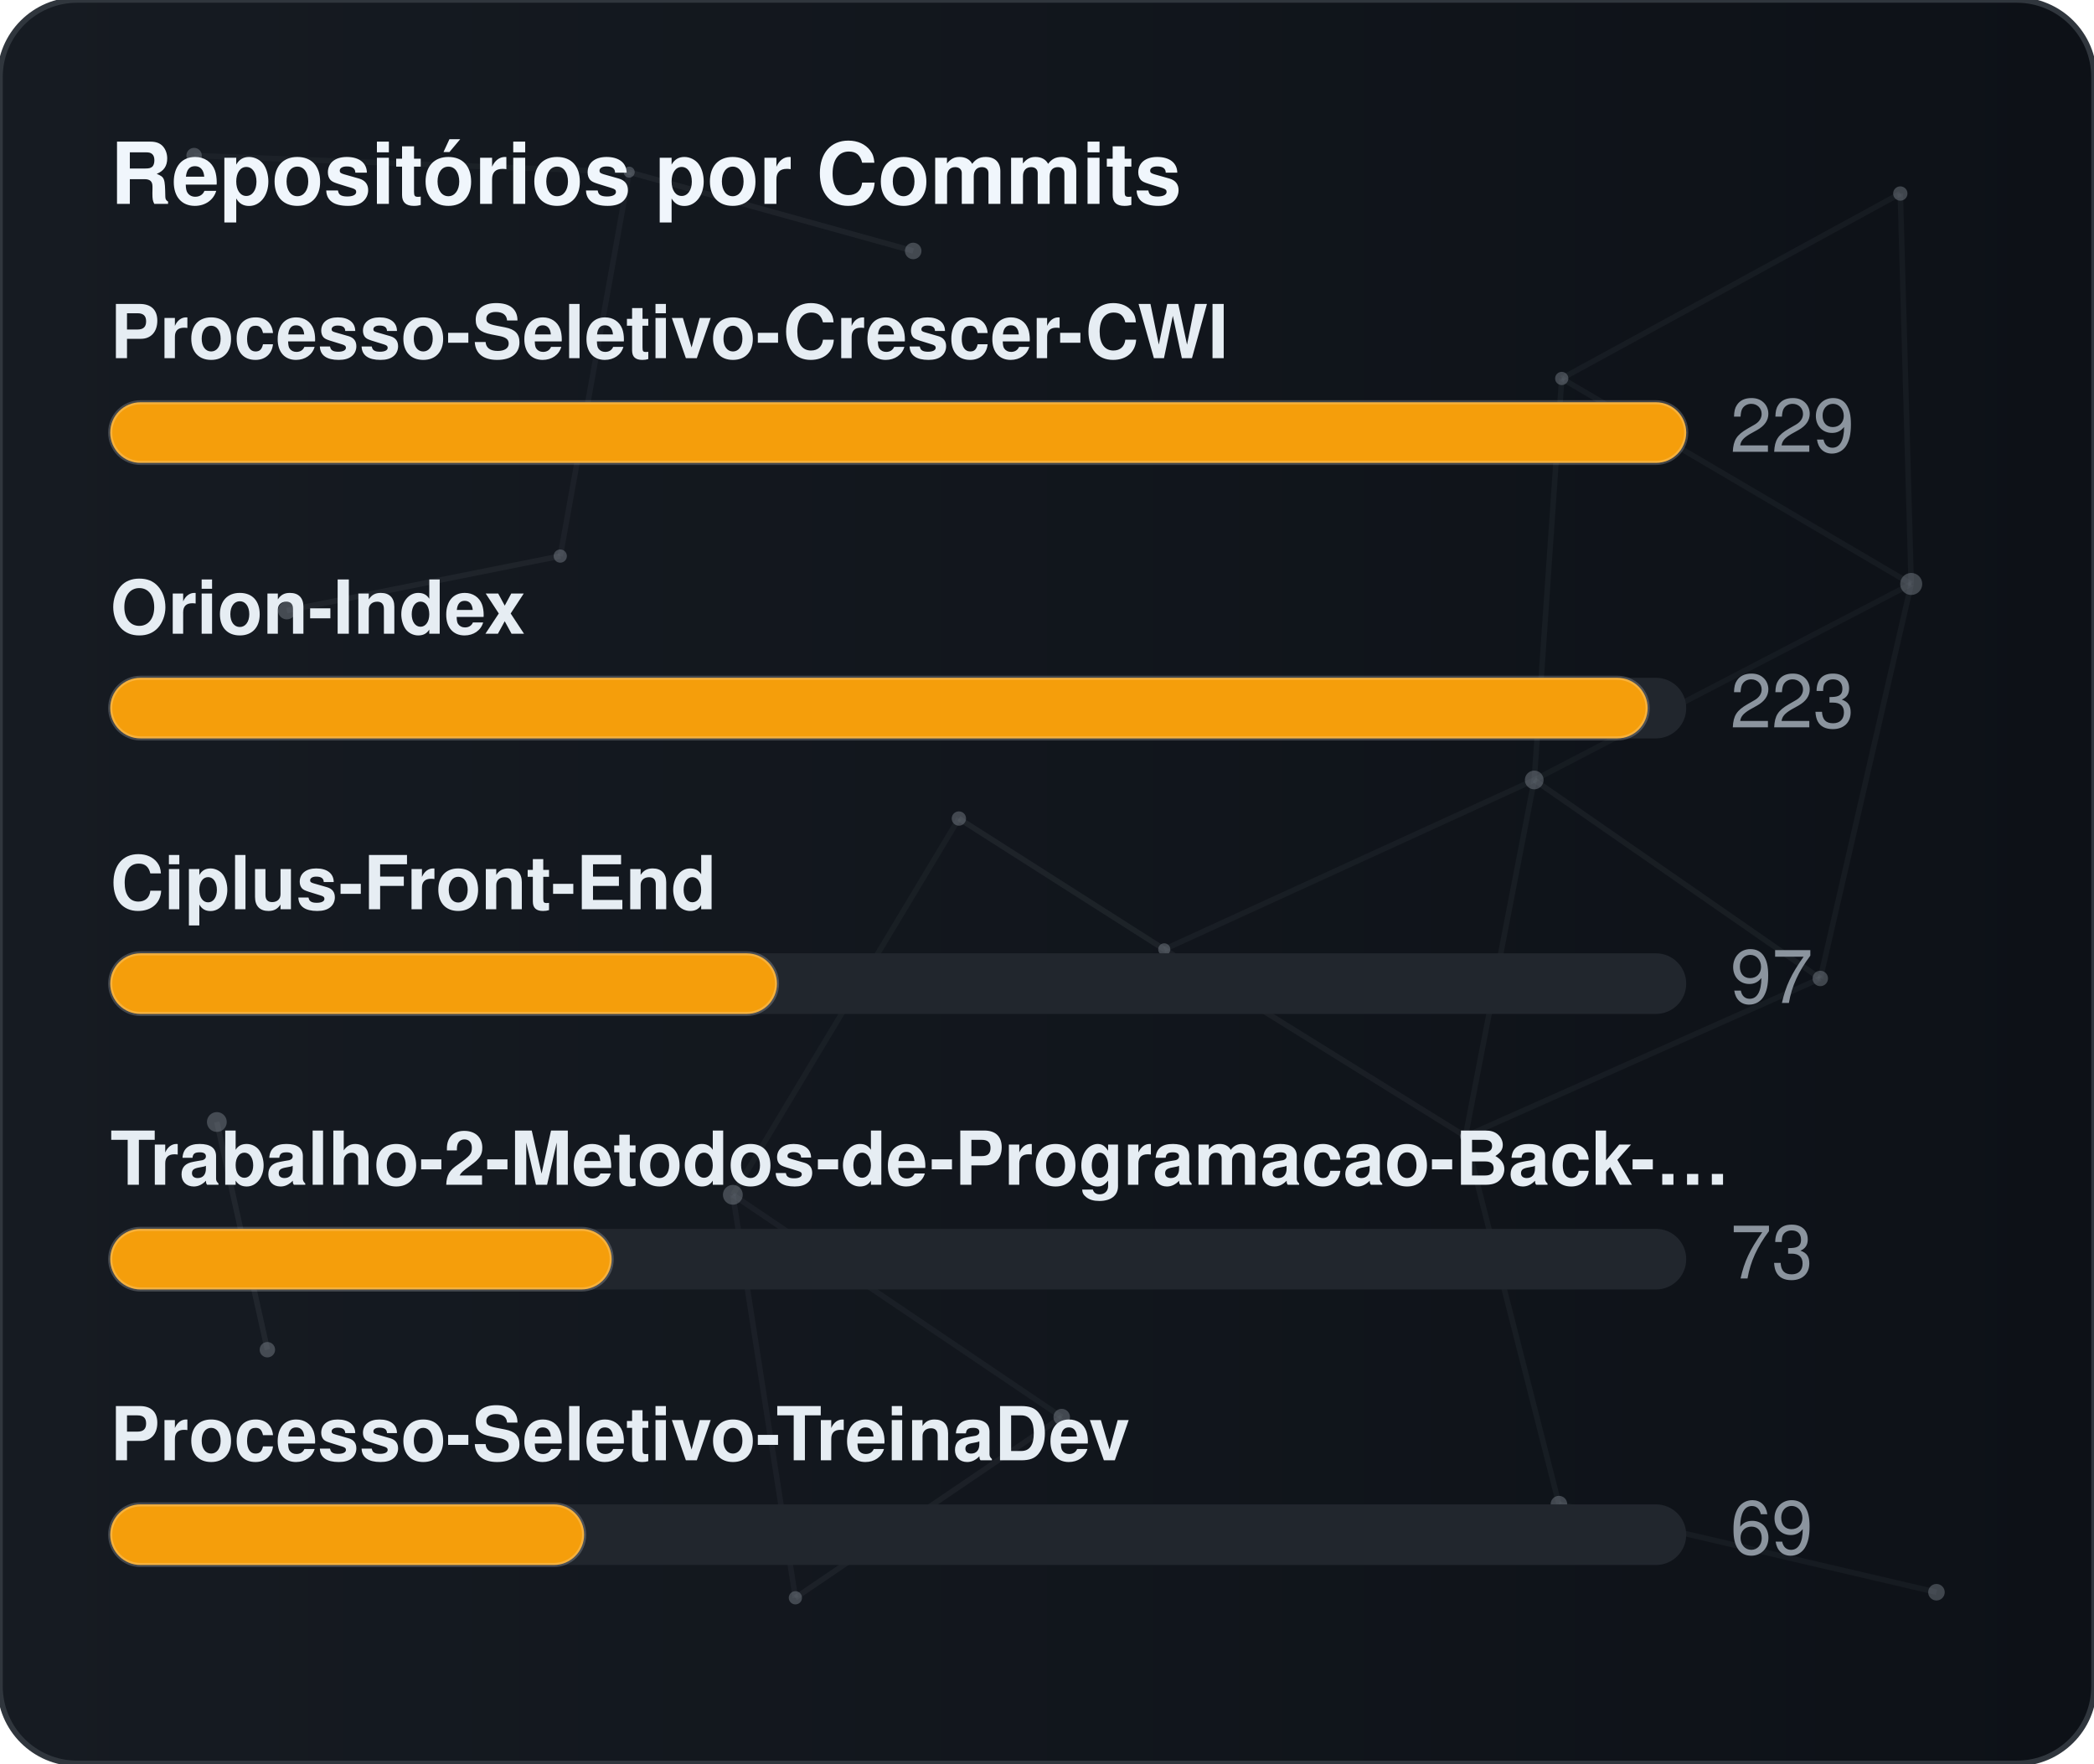
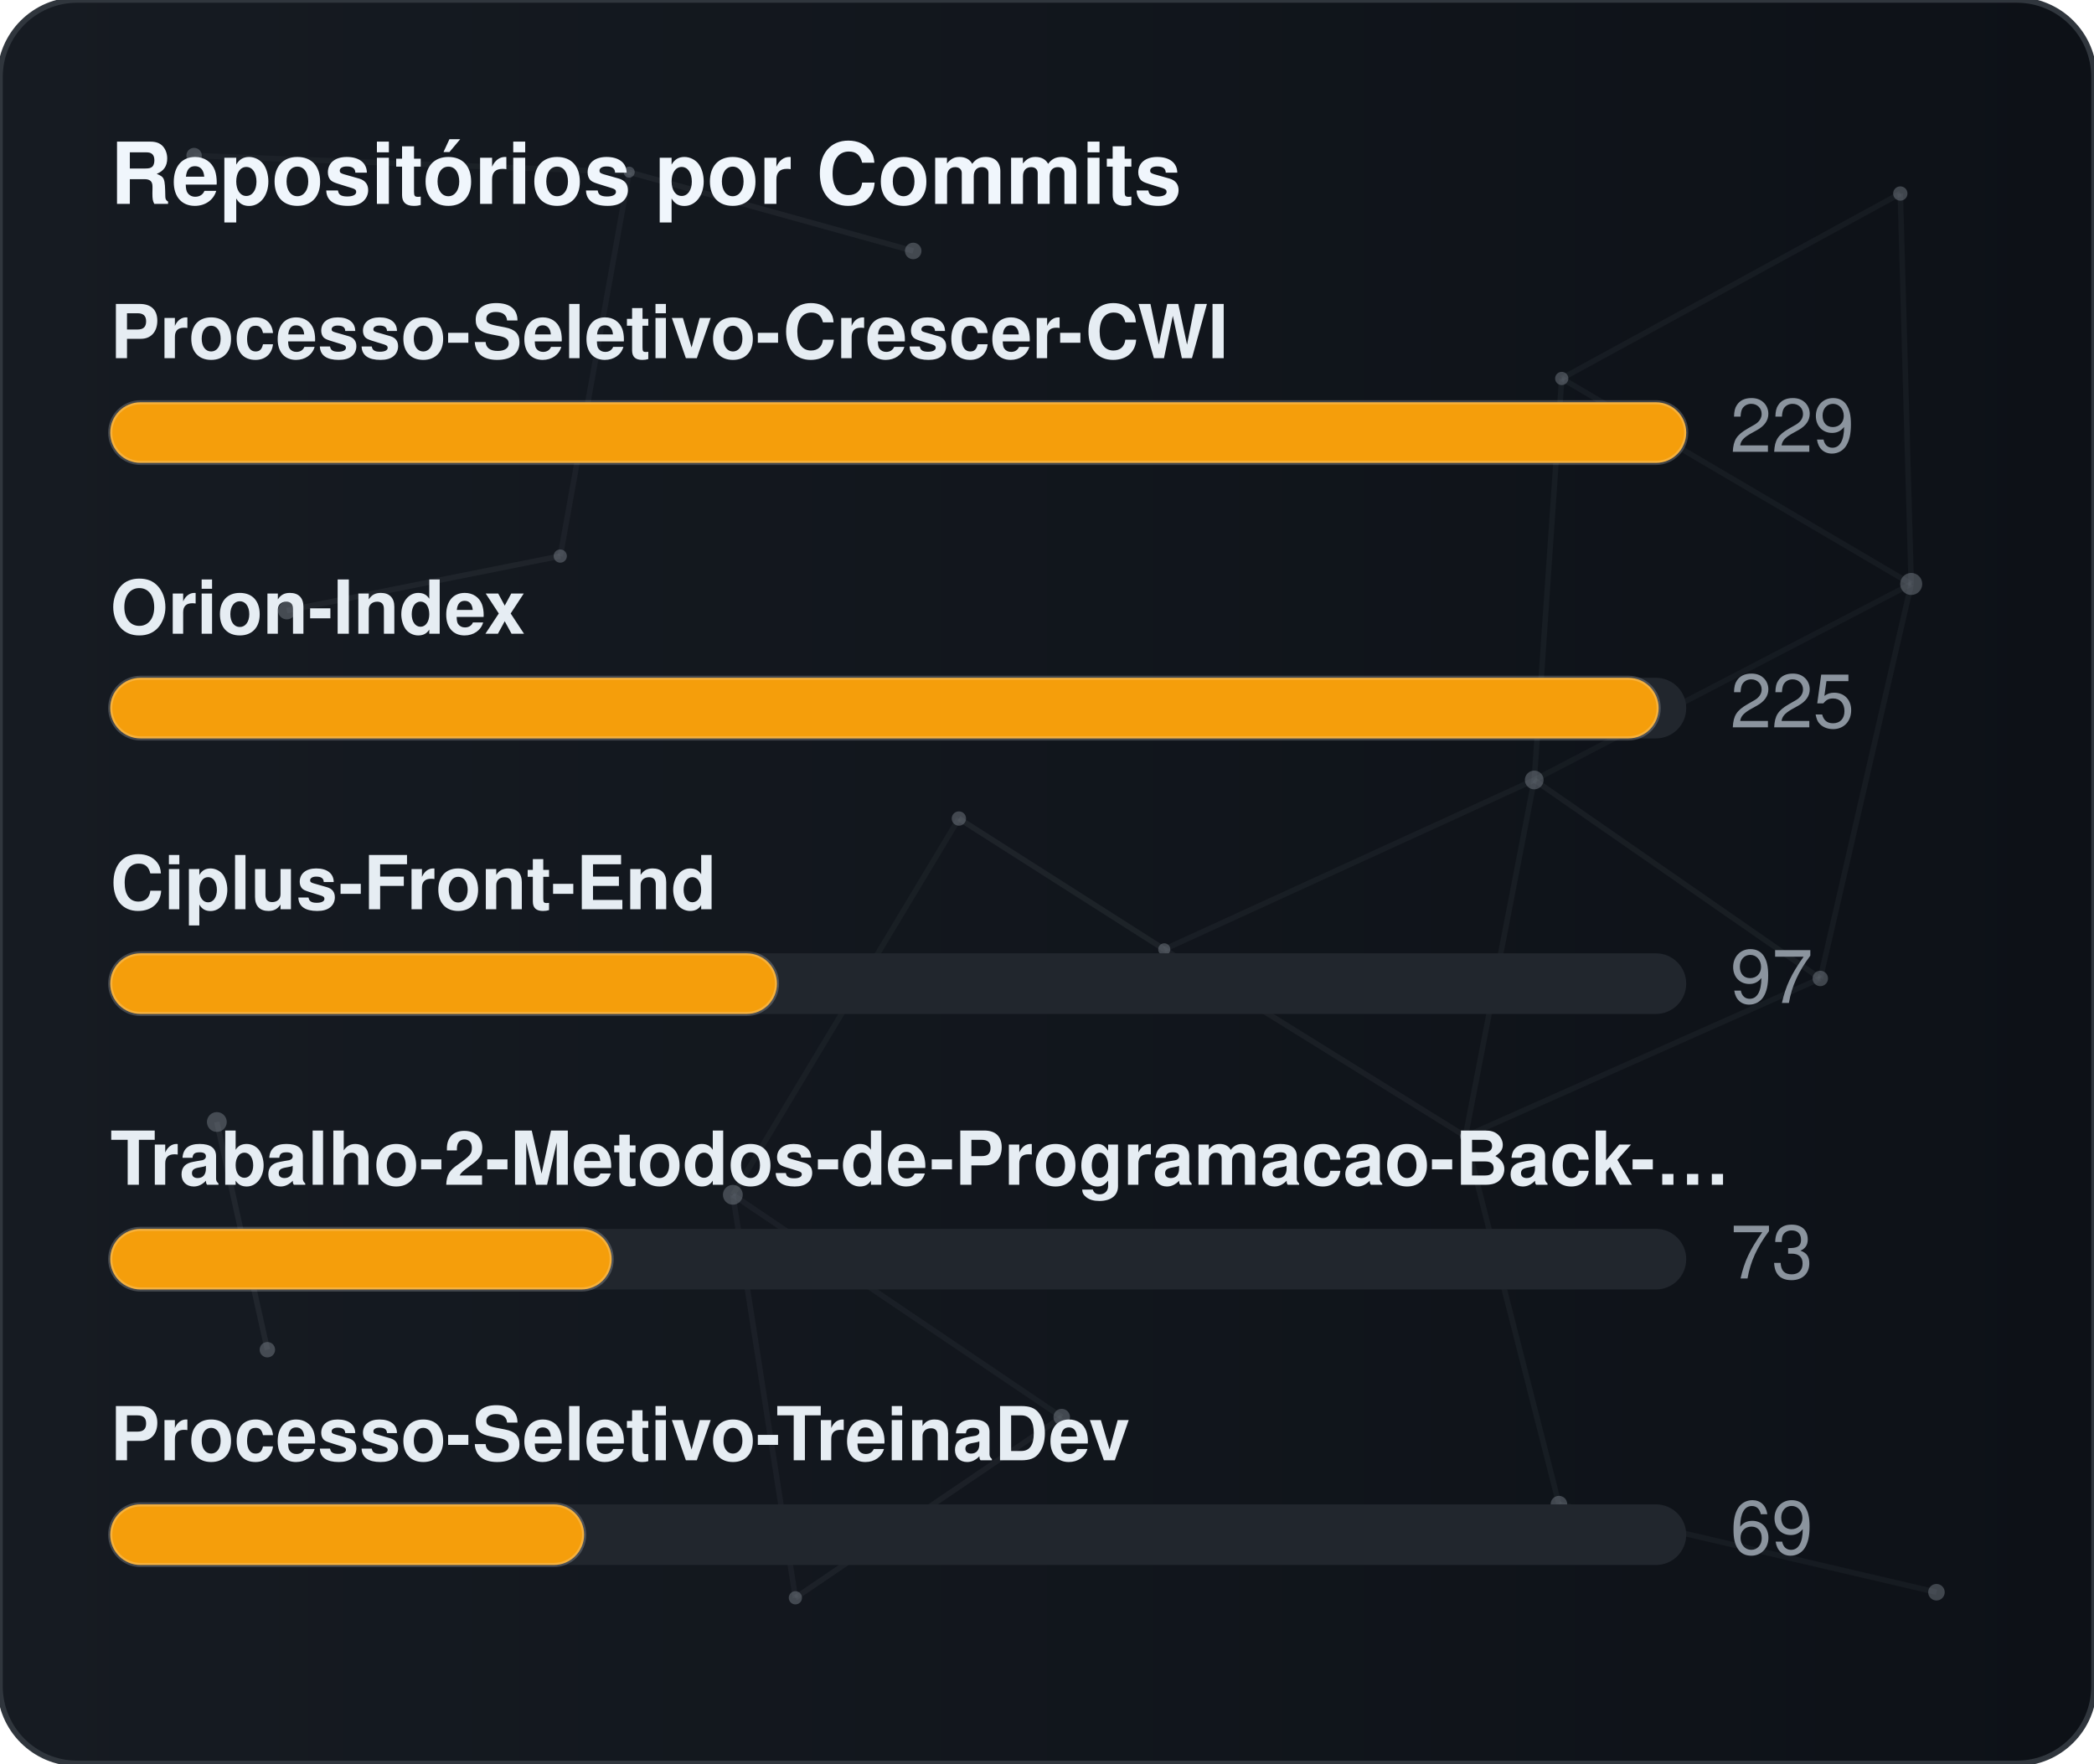
<svg xmlns="http://www.w3.org/2000/svg" width="380" height="320" viewBox="0 0 380 320" role="img" aria-label="Repositórios por Commits">
  <defs>
    <linearGradient id="gradCommits" x1="0%" y1="0%" x2="100%" y2="0%">
      <stop offset="0%" stop-color="#161b22" />
      <stop offset="100%" stop-color="#0d1117" />
    </linearGradient>
    <clipPath id="cardClipgradCommits">
      <rect x="0" y="0" width="380" height="320" rx="14" />
    </clipPath>
  </defs>
  <style>
    text { font-family: -apple-system, BlinkMacSystemFont, "Segoe UI", Helvetica, Arial, sans-serif; font-size: 13.5px; }
    .card { fill: url(#gradCommits); stroke: #30363d; stroke-width: 1; }
    .title { fill: #f0f6fc; font-weight: 700; font-size: 15.5px; }
    .lbl { fill: #e6edf3; font-weight: 600; }
    .val { fill: #8b949e; }
    .track { fill: #21262d; }
    .bar { stroke: rgba(255,255,255,0.2); stroke-width: 0.75; }
  </style>
  <rect x="0" y="0" width="380" height="320" rx="14" class="card" />
  <g clip-path="url(#cardClipgradCommits)">
    <line x1="35.22" y1="28.23" x2="114.18" y2="31.24" stroke="#8b949e" stroke-width="1" opacity="0.06">
      <animate attributeName="x1" values="35.22;35.39;35.22" dur="9.6s" repeatCount="indefinite" />
      <animate attributeName="y1" values="28.23;26.86;28.23" dur="11.5s" repeatCount="indefinite" />
      <animate attributeName="x2" values="114.18;107.41;114.18" dur="10.9s" repeatCount="indefinite" />
      <animate attributeName="y2" values="31.24;28.12;31.24" dur="13.1s" repeatCount="indefinite" />
    </line>
    <line x1="114.18" y1="31.24" x2="165.72" y2="45.54" stroke="#8b949e" stroke-width="1" opacity="0.09">
      <animate attributeName="x1" values="114.18;107.41;114.18" dur="10.9s" repeatCount="indefinite" />
      <animate attributeName="y1" values="31.24;28.12;31.24" dur="13.1s" repeatCount="indefinite" />
      <animate attributeName="x2" values="165.72;156.65;165.72" dur="7.7s" repeatCount="indefinite" />
      <animate attributeName="y2" values="45.54;47.56;45.54" dur="9.2s" repeatCount="indefinite" />
    </line>
    <line x1="114.18" y1="31.24" x2="101.67" y2="100.91" stroke="#8b949e" stroke-width="1" opacity="0.07">
      <animate attributeName="x1" values="114.18;107.41;114.18" dur="10.9s" repeatCount="indefinite" />
      <animate attributeName="y1" values="31.24;28.12;31.24" dur="13.1s" repeatCount="indefinite" />
      <animate attributeName="x2" values="101.67;109.76;101.67" dur="6.4s" repeatCount="indefinite" />
      <animate attributeName="y2" values="100.91;94.52;100.91" dur="7.6s" repeatCount="indefinite" />
    </line>
    <line x1="283.41" y1="68.68" x2="344.85" y2="35.12" stroke="#8b949e" stroke-width="1" opacity="0.07">
      <animate attributeName="x1" values="283.41;282.83;283.41" dur="12.0s" repeatCount="indefinite" />
      <animate attributeName="y1" values="68.68;66.16;68.68" dur="14.4s" repeatCount="indefinite" />
      <animate attributeName="x2" values="344.85;343.1;344.85" dur="9.8s" repeatCount="indefinite" />
      <animate attributeName="y2" values="35.12;30.36;35.12" dur="11.8s" repeatCount="indefinite" />
    </line>
    <line x1="283.41" y1="68.68" x2="278.42" y2="141.54" stroke="#8b949e" stroke-width="1" opacity="0.07">
      <animate attributeName="x1" values="283.41;282.83;283.41" dur="12.0s" repeatCount="indefinite" />
      <animate attributeName="y1" values="68.68;66.16;68.68" dur="14.4s" repeatCount="indefinite" />
      <animate attributeName="x2" values="278.42;271.97;278.42" dur="6.3s" repeatCount="indefinite" />
      <animate attributeName="y2" values="141.54;140.88;141.54" dur="7.5s" repeatCount="indefinite" />
    </line>
    <line x1="283.41" y1="68.68" x2="346.83" y2="105.97" stroke="#8b949e" stroke-width="1" opacity="0.07">
      <animate attributeName="x1" values="283.41;282.83;283.41" dur="12.0s" repeatCount="indefinite" />
      <animate attributeName="y1" values="68.68;66.16;68.68" dur="14.4s" repeatCount="indefinite" />
      <animate attributeName="x2" values="346.83;354.74;346.83" dur="10.4s" repeatCount="indefinite" />
      <animate attributeName="y2" values="105.97;113.25;105.97" dur="12.5s" repeatCount="indefinite" />
    </line>
    <line x1="344.85" y1="35.12" x2="346.83" y2="105.97" stroke="#8b949e" stroke-width="1" opacity="0.07">
      <animate attributeName="x1" values="344.85;343.1;344.85" dur="9.8s" repeatCount="indefinite" />
      <animate attributeName="y1" values="35.12;30.36;35.12" dur="11.8s" repeatCount="indefinite" />
      <animate attributeName="x2" values="346.83;354.74;346.83" dur="10.4s" repeatCount="indefinite" />
      <animate attributeName="y2" values="105.97;113.25;105.97" dur="12.5s" repeatCount="indefinite" />
    </line>
    <line x1="52.05" y1="110.8" x2="101.67" y2="100.91" stroke="#8b949e" stroke-width="1" opacity="0.09">
      <animate attributeName="x1" values="52.05;49.17;52.05" dur="7.9s" repeatCount="indefinite" />
      <animate attributeName="y1" values="110.8;114.75;110.8" dur="9.5s" repeatCount="indefinite" />
      <animate attributeName="x2" values="101.67;109.76;101.67" dur="6.4s" repeatCount="indefinite" />
      <animate attributeName="y2" values="100.91;94.52;100.91" dur="7.6s" repeatCount="indefinite" />
    </line>
    <line x1="174.01" y1="148.54" x2="132.99" y2="216.82" stroke="#8b949e" stroke-width="1" opacity="0.06">
      <animate attributeName="x1" values="174.01;179.31;174.01" dur="7.4s" repeatCount="indefinite" />
      <animate attributeName="y1" values="148.54;150.39;148.54" dur="8.9s" repeatCount="indefinite" />
      <animate attributeName="x2" values="132.99;131.19;132.99" dur="9.7s" repeatCount="indefinite" />
      <animate attributeName="y2" values="216.82;223.91;216.82" dur="11.7s" repeatCount="indefinite" />
    </line>
    <line x1="174.01" y1="148.54" x2="211.28" y2="172.28" stroke="#8b949e" stroke-width="1" opacity="0.10">
      <animate attributeName="x1" values="174.01;179.31;174.01" dur="7.4s" repeatCount="indefinite" />
      <animate attributeName="y1" values="148.54;150.39;148.54" dur="8.9s" repeatCount="indefinite" />
      <animate attributeName="x2" values="211.28;207.15;211.28" dur="8.7s" repeatCount="indefinite" />
      <animate attributeName="y2" values="172.28;167.34;172.28" dur="10.4s" repeatCount="indefinite" />
    </line>
    <line x1="278.42" y1="141.54" x2="346.83" y2="105.97" stroke="#8b949e" stroke-width="1" opacity="0.06">
      <animate attributeName="x1" values="278.42;271.97;278.42" dur="6.3s" repeatCount="indefinite" />
      <animate attributeName="y1" values="141.54;140.88;141.54" dur="7.5s" repeatCount="indefinite" />
      <animate attributeName="x2" values="346.83;354.74;346.83" dur="10.4s" repeatCount="indefinite" />
      <animate attributeName="y2" values="105.97;113.25;105.97" dur="12.5s" repeatCount="indefinite" />
    </line>
    <line x1="278.42" y1="141.54" x2="211.28" y2="172.28" stroke="#8b949e" stroke-width="1" opacity="0.07">
      <animate attributeName="x1" values="278.42;271.97;278.42" dur="6.3s" repeatCount="indefinite" />
      <animate attributeName="y1" values="141.54;140.88;141.54" dur="7.5s" repeatCount="indefinite" />
      <animate attributeName="x2" values="211.28;207.15;211.28" dur="8.7s" repeatCount="indefinite" />
      <animate attributeName="y2" values="172.28;167.34;172.28" dur="10.4s" repeatCount="indefinite" />
    </line>
    <line x1="278.42" y1="141.54" x2="265.93" y2="206.21" stroke="#8b949e" stroke-width="1" opacity="0.07">
      <animate attributeName="x1" values="278.42;271.97;278.42" dur="6.3s" repeatCount="indefinite" />
      <animate attributeName="y1" values="141.54;140.88;141.54" dur="7.5s" repeatCount="indefinite" />
      <animate attributeName="x2" values="265.93;263.56;265.93" dur="8.0s" repeatCount="indefinite" />
      <animate attributeName="y2" values="206.21;213.6;206.21" dur="9.6s" repeatCount="indefinite" />
    </line>
    <line x1="278.42" y1="141.54" x2="330.33" y2="177.56" stroke="#8b949e" stroke-width="1" opacity="0.08">
      <animate attributeName="x1" values="278.42;271.97;278.42" dur="6.3s" repeatCount="indefinite" />
      <animate attributeName="y1" values="141.54;140.88;141.54" dur="7.5s" repeatCount="indefinite" />
      <animate attributeName="x2" values="330.33;321.23;330.33" dur="10.7s" repeatCount="indefinite" />
      <animate attributeName="y2" values="177.56;172.27;177.56" dur="12.8s" repeatCount="indefinite" />
    </line>
    <line x1="346.83" y1="105.97" x2="330.33" y2="177.56" stroke="#8b949e" stroke-width="1" opacity="0.07">
      <animate attributeName="x1" values="346.83;354.74;346.83" dur="10.4s" repeatCount="indefinite" />
      <animate attributeName="y1" values="105.97;113.25;105.97" dur="12.5s" repeatCount="indefinite" />
      <animate attributeName="x2" values="330.33;321.23;330.33" dur="10.7s" repeatCount="indefinite" />
      <animate attributeName="y2" values="177.56;172.27;177.56" dur="12.8s" repeatCount="indefinite" />
    </line>
    <line x1="39.35" y1="203.61" x2="48.52" y2="244.93" stroke="#8b949e" stroke-width="1" opacity="0.10">
      <animate attributeName="x1" values="39.35;29.72;39.35" dur="11.8s" repeatCount="indefinite" />
      <animate attributeName="y1" values="203.61;200.24;203.61" dur="14.2s" repeatCount="indefinite" />
      <animate attributeName="x2" values="48.52;44.33;48.52" dur="11.9s" repeatCount="indefinite" />
      <animate attributeName="y2" values="244.93;238.49;244.93" dur="14.3s" repeatCount="indefinite" />
    </line>
    <line x1="132.99" y1="216.82" x2="144.34" y2="289.95" stroke="#8b949e" stroke-width="1" opacity="0.07">
      <animate attributeName="x1" values="132.99;131.19;132.99" dur="9.7s" repeatCount="indefinite" />
      <animate attributeName="y1" values="216.82;223.91;216.82" dur="11.7s" repeatCount="indefinite" />
      <animate attributeName="x2" values="144.34;138.5;144.34" dur="6.3s" repeatCount="indefinite" />
      <animate attributeName="y2" values="289.95;282.9;289.95" dur="7.6s" repeatCount="indefinite" />
    </line>
    <line x1="132.99" y1="216.82" x2="192.67" y2="257.16" stroke="#8b949e" stroke-width="1" opacity="0.07">
      <animate attributeName="x1" values="132.99;131.19;132.99" dur="9.7s" repeatCount="indefinite" />
      <animate attributeName="y1" values="216.82;223.91;216.82" dur="11.7s" repeatCount="indefinite" />
      <animate attributeName="x2" values="192.67;196.2;192.67" dur="6.2s" repeatCount="indefinite" />
      <animate attributeName="y2" values="257.16;251.56;257.16" dur="7.5s" repeatCount="indefinite" />
    </line>
    <line x1="211.28" y1="172.28" x2="265.93" y2="206.21" stroke="#8b949e" stroke-width="1" opacity="0.08">
      <animate attributeName="x1" values="211.28;207.15;211.28" dur="8.7s" repeatCount="indefinite" />
      <animate attributeName="y1" values="172.28;167.34;172.28" dur="10.4s" repeatCount="indefinite" />
      <animate attributeName="x2" values="265.93;263.56;265.93" dur="8.0s" repeatCount="indefinite" />
      <animate attributeName="y2" values="206.21;213.6;206.21" dur="9.6s" repeatCount="indefinite" />
    </line>
    <line x1="265.93" y1="206.21" x2="330.33" y2="177.56" stroke="#8b949e" stroke-width="1" opacity="0.07">
      <animate attributeName="x1" values="265.93;263.56;265.93" dur="8.0s" repeatCount="indefinite" />
      <animate attributeName="y1" values="206.21;213.6;206.21" dur="9.6s" repeatCount="indefinite" />
      <animate attributeName="x2" values="330.33;321.23;330.33" dur="10.7s" repeatCount="indefinite" />
      <animate attributeName="y2" values="177.56;172.27;177.56" dur="12.8s" repeatCount="indefinite" />
    </line>
    <line x1="265.93" y1="206.21" x2="282.9" y2="272.95" stroke="#8b949e" stroke-width="1" opacity="0.07">
      <animate attributeName="x1" values="265.93;263.56;265.93" dur="8.0s" repeatCount="indefinite" />
      <animate attributeName="y1" values="206.21;213.6;206.21" dur="9.6s" repeatCount="indefinite" />
      <animate attributeName="x2" values="282.9;277.88;282.9" dur="6.7s" repeatCount="indefinite" />
      <animate attributeName="y2" values="272.95;280.91;272.95" dur="8.1s" repeatCount="indefinite" />
    </line>
    <line x1="144.34" y1="289.95" x2="192.67" y2="257.16" stroke="#8b949e" stroke-width="1" opacity="0.08">
      <animate attributeName="x1" values="144.34;138.5;144.34" dur="6.3s" repeatCount="indefinite" />
      <animate attributeName="y1" values="289.95;282.9;289.95" dur="7.6s" repeatCount="indefinite" />
      <animate attributeName="x2" values="192.67;196.2;192.67" dur="6.2s" repeatCount="indefinite" />
      <animate attributeName="y2" values="257.16;251.56;257.16" dur="7.5s" repeatCount="indefinite" />
    </line>
    <line x1="282.9" y1="272.95" x2="351.41" y2="288.94" stroke="#8b949e" stroke-width="1" opacity="0.07">
      <animate attributeName="x1" values="282.9;277.88;282.9" dur="6.7s" repeatCount="indefinite" />
      <animate attributeName="y1" values="272.95;280.91;272.95" dur="8.1s" repeatCount="indefinite" />
      <animate attributeName="x2" values="351.41;356.89;351.41" dur="11.9s" repeatCount="indefinite" />
      <animate attributeName="y2" values="288.94;287.49;288.94" dur="14.3s" repeatCount="indefinite" />
    </line>
    <circle cx="35.22" cy="28.23" r="1.4" fill="#8b949e" opacity="0.40">
      <animate attributeName="cx" values="35.22;35.39;35.22" dur="9.6s" repeatCount="indefinite" />
      <animate attributeName="cy" values="28.23;26.86;28.23" dur="11.5s" repeatCount="indefinite" />
    </circle>
    <circle cx="114.18" cy="31.24" r="1.0" fill="#8b949e" opacity="0.40">
      <animate attributeName="cx" values="114.18;107.41;114.18" dur="10.9s" repeatCount="indefinite" />
      <animate attributeName="cy" values="31.24;28.12;31.24" dur="13.1s" repeatCount="indefinite" />
    </circle>
    <circle cx="165.72" cy="45.54" r="1.5" fill="#8b949e" opacity="0.40">
      <animate attributeName="cx" values="165.72;156.65;165.72" dur="7.7s" repeatCount="indefinite" />
      <animate attributeName="cy" values="45.54;47.56;45.54" dur="9.2s" repeatCount="indefinite" />
    </circle>
    <circle cx="283.41" cy="68.68" r="1.2" fill="#8b949e" opacity="0.40">
      <animate attributeName="cx" values="283.41;282.83;283.41" dur="12.0s" repeatCount="indefinite" />
      <animate attributeName="cy" values="68.68;66.16;68.68" dur="14.4s" repeatCount="indefinite" />
    </circle>
    <circle cx="344.85" cy="35.12" r="1.3" fill="#8b949e" opacity="0.40">
      <animate attributeName="cx" values="344.85;343.1;344.85" dur="9.8s" repeatCount="indefinite" />
      <animate attributeName="cy" values="35.12;30.36;35.12" dur="11.8s" repeatCount="indefinite" />
    </circle>
    <circle cx="52.05" cy="110.8" r="1.6" fill="#8b949e" opacity="0.40">
      <animate attributeName="cx" values="52.05;49.17;52.05" dur="7.9s" repeatCount="indefinite" />
      <animate attributeName="cy" values="110.8;114.75;110.8" dur="9.5s" repeatCount="indefinite" />
    </circle>
    <circle cx="101.67" cy="100.91" r="1.2" fill="#8b949e" opacity="0.40">
      <animate attributeName="cx" values="101.67;109.76;101.67" dur="6.4s" repeatCount="indefinite" />
      <animate attributeName="cy" values="100.91;94.52;100.91" dur="7.6s" repeatCount="indefinite" />
    </circle>
    <circle cx="174.01" cy="148.54" r="1.3" fill="#8b949e" opacity="0.40">
      <animate attributeName="cx" values="174.01;179.31;174.01" dur="7.4s" repeatCount="indefinite" />
      <animate attributeName="cy" values="148.54;150.39;148.54" dur="8.9s" repeatCount="indefinite" />
    </circle>
    <circle cx="278.42" cy="141.54" r="1.7" fill="#8b949e" opacity="0.40">
      <animate attributeName="cx" values="278.42;271.97;278.42" dur="6.3s" repeatCount="indefinite" />
      <animate attributeName="cy" values="141.54;140.88;141.54" dur="7.5s" repeatCount="indefinite" />
    </circle>
    <circle cx="346.83" cy="105.97" r="2.0" fill="#8b949e" opacity="0.40">
      <animate attributeName="cx" values="346.83;354.74;346.83" dur="10.4s" repeatCount="indefinite" />
      <animate attributeName="cy" values="105.97;113.25;105.97" dur="12.5s" repeatCount="indefinite" />
    </circle>
    <circle cx="39.35" cy="203.61" r="1.8" fill="#8b949e" opacity="0.40">
      <animate attributeName="cx" values="39.35;29.72;39.35" dur="11.8s" repeatCount="indefinite" />
      <animate attributeName="cy" values="203.61;200.24;203.61" dur="14.2s" repeatCount="indefinite" />
    </circle>
    <circle cx="132.99" cy="216.82" r="1.8" fill="#8b949e" opacity="0.40">
      <animate attributeName="cx" values="132.99;131.19;132.99" dur="9.7s" repeatCount="indefinite" />
      <animate attributeName="cy" values="216.82;223.91;216.82" dur="11.7s" repeatCount="indefinite" />
    </circle>
    <circle cx="211.28" cy="172.28" r="1.1" fill="#8b949e" opacity="0.40">
      <animate attributeName="cx" values="211.28;207.15;211.28" dur="8.7s" repeatCount="indefinite" />
      <animate attributeName="cy" values="172.28;167.34;172.28" dur="10.4s" repeatCount="indefinite" />
    </circle>
    <circle cx="265.93" cy="206.21" r="1.0" fill="#8b949e" opacity="0.40">
      <animate attributeName="cx" values="265.93;263.56;265.93" dur="8.0s" repeatCount="indefinite" />
      <animate attributeName="cy" values="206.21;213.6;206.21" dur="9.6s" repeatCount="indefinite" />
    </circle>
    <circle cx="330.33" cy="177.56" r="1.4" fill="#8b949e" opacity="0.40">
      <animate attributeName="cx" values="330.33;321.23;330.33" dur="10.7s" repeatCount="indefinite" />
      <animate attributeName="cy" values="177.56;172.27;177.56" dur="12.8s" repeatCount="indefinite" />
    </circle>
    <circle cx="48.52" cy="244.93" r="1.4" fill="#8b949e" opacity="0.40">
      <animate attributeName="cx" values="48.52;44.33;48.52" dur="11.9s" repeatCount="indefinite" />
      <animate attributeName="cy" values="244.93;238.49;244.93" dur="14.3s" repeatCount="indefinite" />
    </circle>
    <circle cx="144.34" cy="289.95" r="1.2" fill="#8b949e" opacity="0.40">
      <animate attributeName="cx" values="144.34;138.5;144.34" dur="6.3s" repeatCount="indefinite" />
      <animate attributeName="cy" values="289.95;282.9;289.95" dur="7.6s" repeatCount="indefinite" />
    </circle>
    <circle cx="192.67" cy="257.16" r="1.5" fill="#8b949e" opacity="0.40">
      <animate attributeName="cx" values="192.67;196.2;192.67" dur="6.2s" repeatCount="indefinite" />
      <animate attributeName="cy" values="257.16;251.56;257.16" dur="7.5s" repeatCount="indefinite" />
    </circle>
    <circle cx="282.9" cy="272.95" r="1.5" fill="#8b949e" opacity="0.40">
      <animate attributeName="cx" values="282.9;277.88;282.9" dur="6.7s" repeatCount="indefinite" />
      <animate attributeName="cy" values="272.95;280.91;272.95" dur="8.1s" repeatCount="indefinite" />
    </circle>
    <circle cx="351.41" cy="288.94" r="1.5" fill="#8b949e" opacity="0.40">
      <animate attributeName="cx" values="351.41;356.89;351.41" dur="11.9s" repeatCount="indefinite" />
      <animate attributeName="cy" values="288.94;287.49;288.94" dur="14.3s" repeatCount="indefinite" />
    </circle>
  </g>
  <text x="20" y="37" class="title">Repositórios por Commits</text>
  <text x="20" y="65" class="lbl">Processo-Seletivo-Crescer-CWI</text>
  <rect x="20" y="73" width="286" height="11" rx="5.5" class="track" />
  <rect x="20" y="73" width="286" height="11" rx="5.5" fill="#f59e0b" class="bar" />
  <text x="314" y="82" class="val">229</text>
  <text x="20" y="115" class="lbl">Orion-Index</text>
  <rect x="20" y="123" width="286" height="11" rx="5.5" class="track" />
-   <rect x="20" y="123" width="279" height="11" rx="5.5" fill="#f59e0b" class="bar" />
-   <text x="314" y="132" class="val">223</text>
+   <rect x="20" y="123" width="281" height="11" rx="5.5" fill="#f59e0b" class="bar" />
+   <text x="314" y="132" class="val">225</text>
  <text x="20" y="165" class="lbl">Ciplus-Front-End</text>
  <rect x="20" y="173" width="286" height="11" rx="5.5" class="track" />
  <rect x="20" y="173" width="121" height="11" rx="5.5" fill="#f59e0b" class="bar" />
  <text x="314" y="182" class="val">97</text>
  <text x="20" y="215" class="lbl">Trabalho-2-Metodos-de-Programacao-Back-…</text>
  <rect x="20" y="223" width="286" height="11" rx="5.5" class="track" />
  <rect x="20" y="223" width="91" height="11" rx="5.5" fill="#f59e0b" class="bar" />
  <text x="314" y="232" class="val">73</text>
  <text x="20" y="265" class="lbl">Processo-Seletivo-TreinaDev</text>
  <rect x="20" y="273" width="286" height="11" rx="5.5" class="track" />
  <rect x="20" y="273" width="86" height="11" rx="5.5" fill="#f59e0b" class="bar" />
  <text x="314" y="282" class="val">69</text>
</svg>
